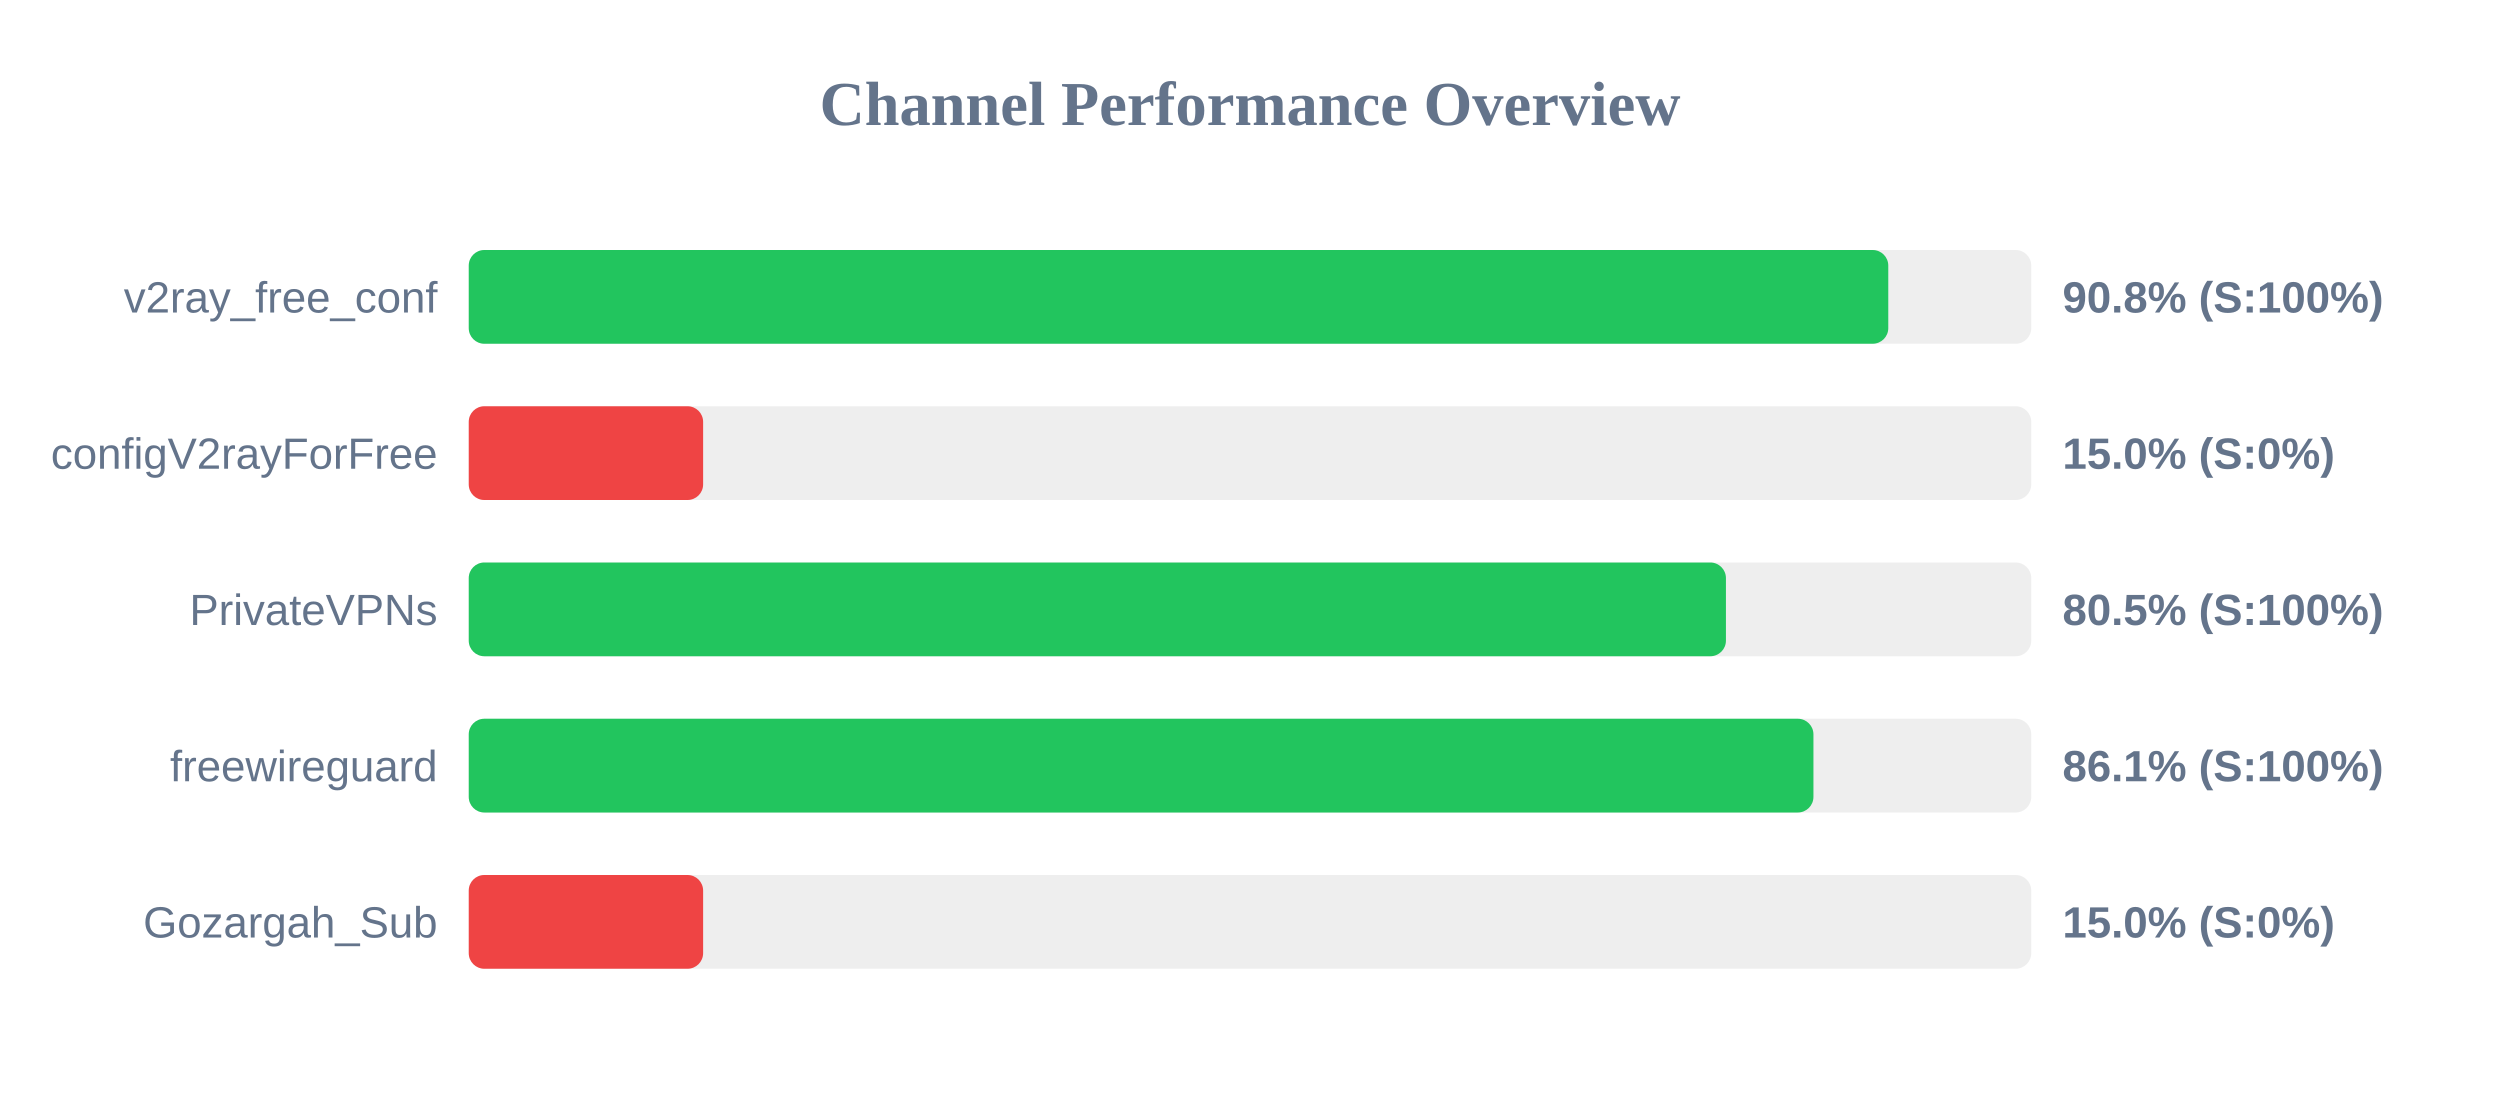
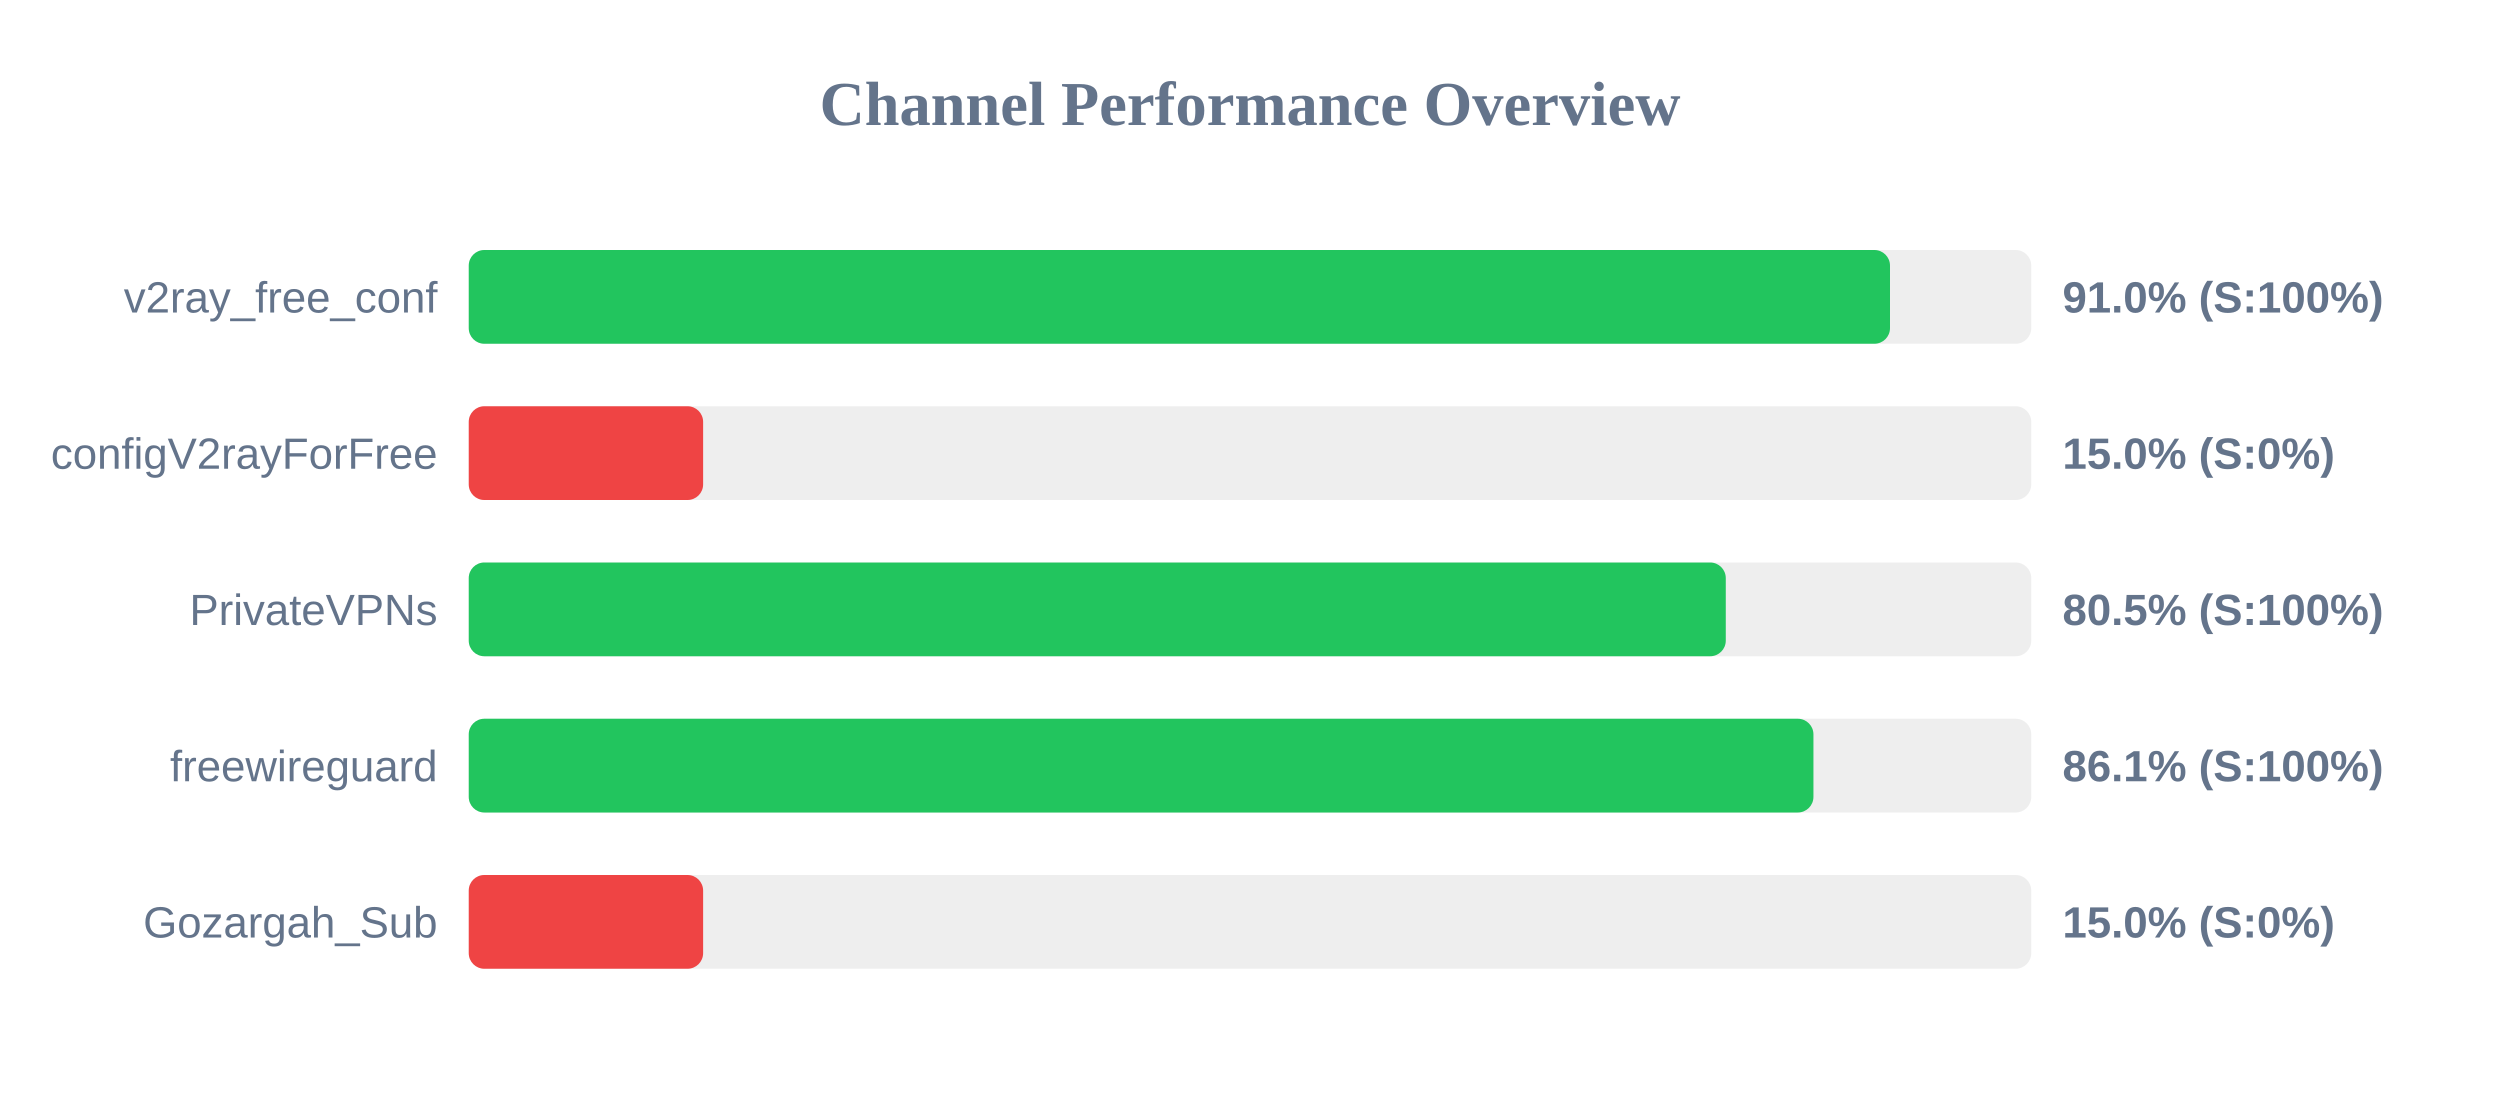
<svg xmlns="http://www.w3.org/2000/svg" width="800" height="350" version="1.1">
  <style>
        .row { font: 14px Arial; fill: #64748b; }
        .score { font: bold 14px Arial; fill: #64748b; }
    </style>
  <text x="400" y="40" text-anchor="middle" font-size="20px" font-weight="bold" fill="#64748b">Channel Performance Overview</text>
  <rect x="150" y="80" width="500" height="30" fill="#eee" rx="5" />
-   <rect x="150" y="80" width="454.25" height="30" fill="#22c55e" rx="5" />
+   <rect x="150" y="80" width="454.8" height="30" fill="#22c55e" rx="5" />
  <text x="140" y="100" text-anchor="end" class="row">v2ray_free_conf</text>
-   <text x="660" y="100" text-anchor="start" class="score">90.8% (S:100%)</text>
+   <text x="660" y="100" text-anchor="start" class="score">91.0% (S:100%)</text>
  <rect x="150" y="130" width="500" height="30" fill="#eee" rx="5" />
  <rect x="150" y="130" width="75.0" height="30" fill="#ef4444" rx="5" />
  <text x="140" y="150" text-anchor="end" class="row">configV2rayForFree</text>
  <text x="660" y="150" text-anchor="start" class="score">15.0% (S:0%)</text>
  <rect x="150" y="180" width="500" height="30" fill="#eee" rx="5" />
-   <rect x="150" y="180" width="402.3" height="30" fill="#22c55e" rx="5" />
+   <rect x="150" y="180" width="402.25" height="30" fill="#22c55e" rx="5" />
  <text x="140" y="200" text-anchor="end" class="row">PrivateVPNs</text>
  <text x="660" y="200" text-anchor="start" class="score">80.5% (S:100%)</text>
  <rect x="150" y="230" width="500" height="30" fill="#eee" rx="5" />
  <rect x="150" y="230" width="430.3" height="30" fill="#22c55e" rx="5" />
  <text x="140" y="250" text-anchor="end" class="row">freewireguard</text>
  <text x="660" y="250" text-anchor="start" class="score">86.1% (S:100%)</text>
  <rect x="150" y="280" width="500" height="30" fill="#eee" rx="5" />
  <rect x="150" y="280" width="75.0" height="30" fill="#ef4444" rx="5" />
  <text x="140" y="300" text-anchor="end" class="row">Gozargah_Sub</text>
  <text x="660" y="300" text-anchor="start" class="score">15.0% (S:0%)</text>
</svg>
